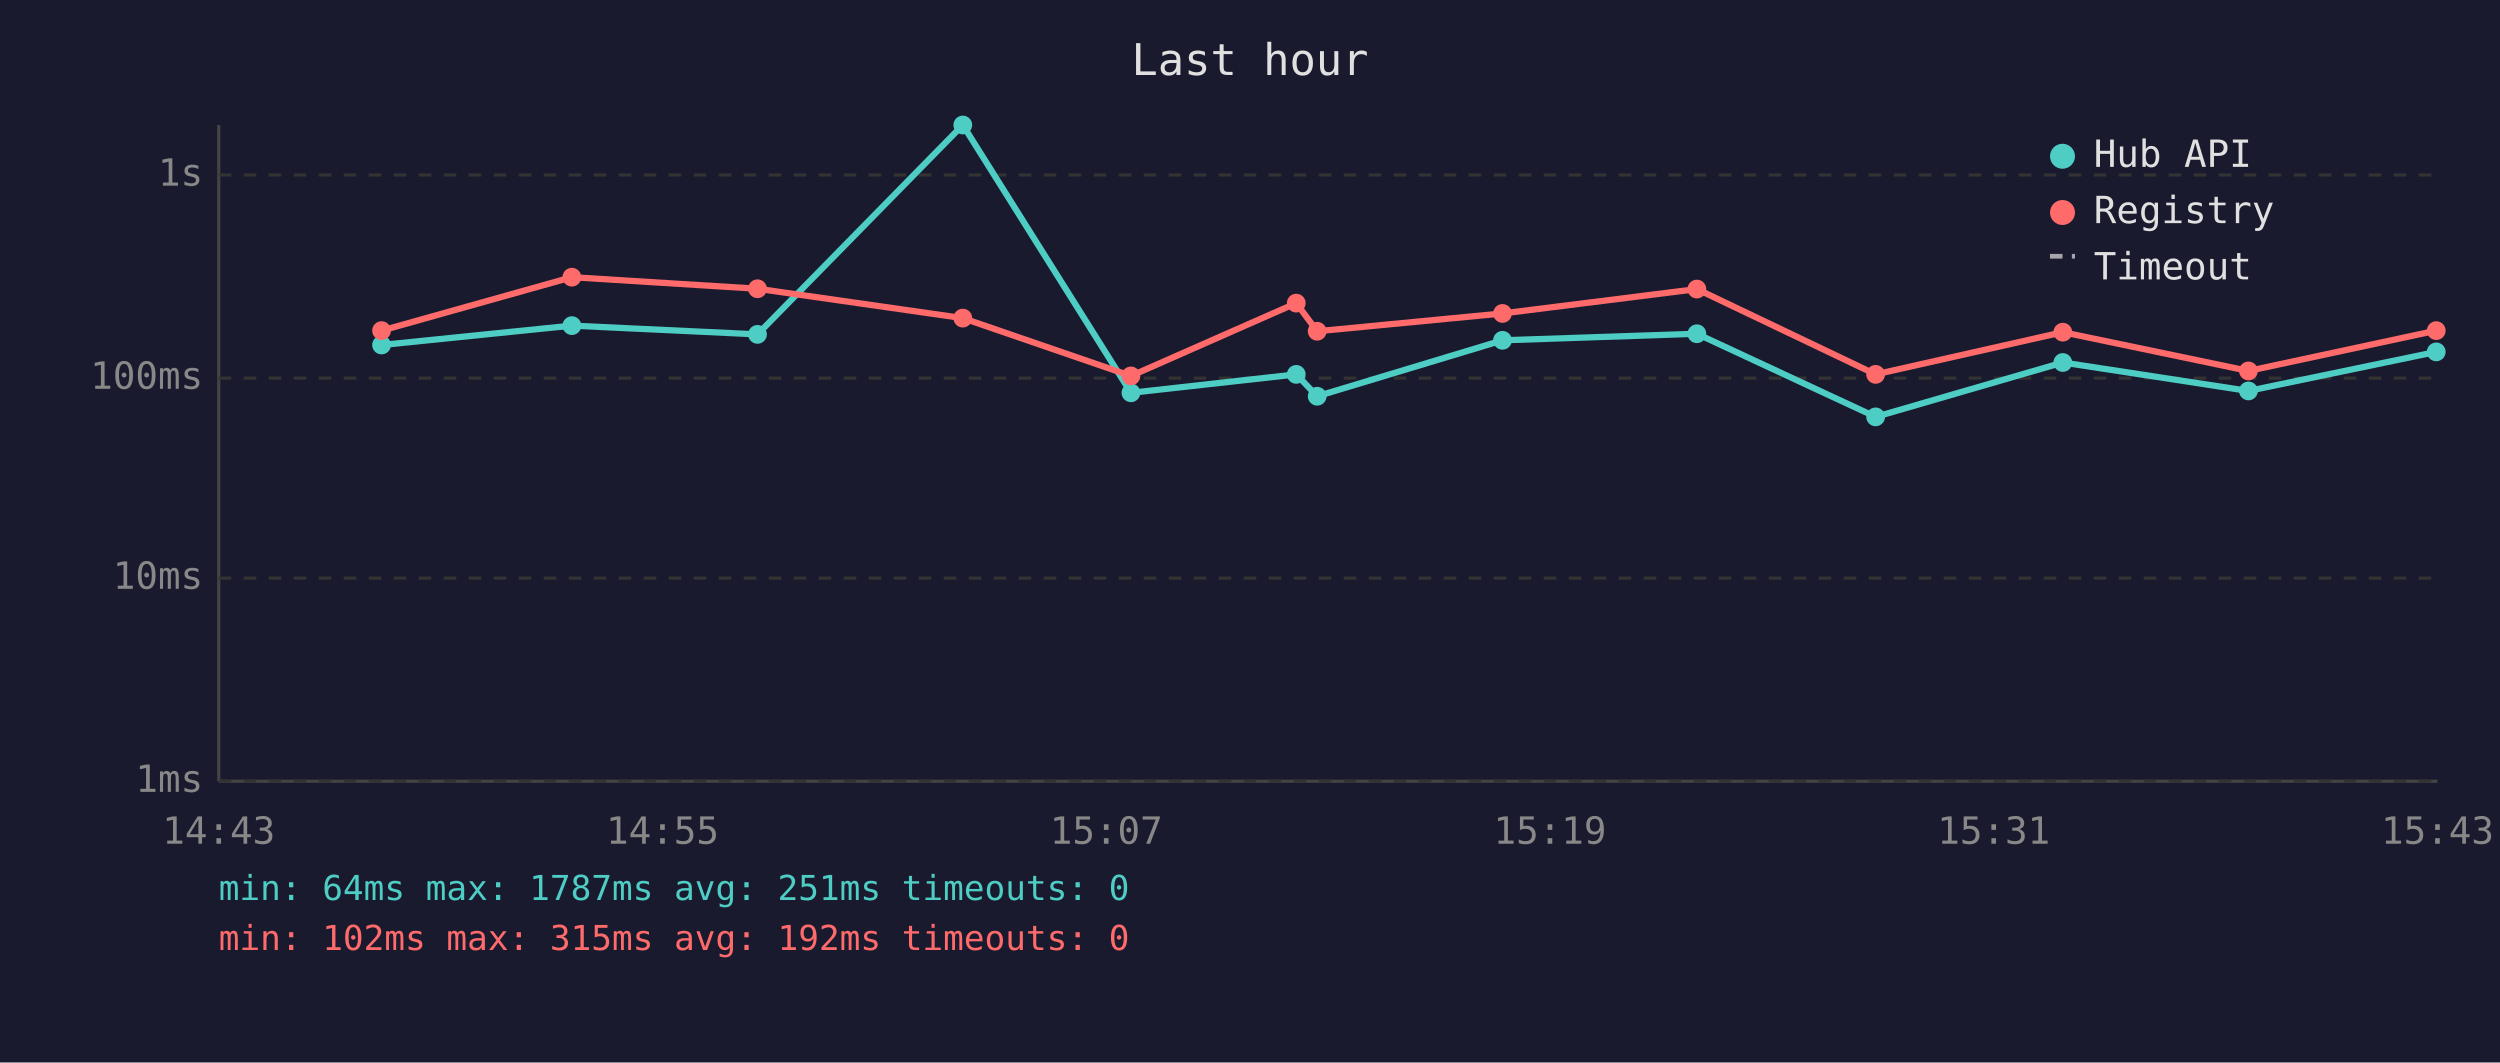
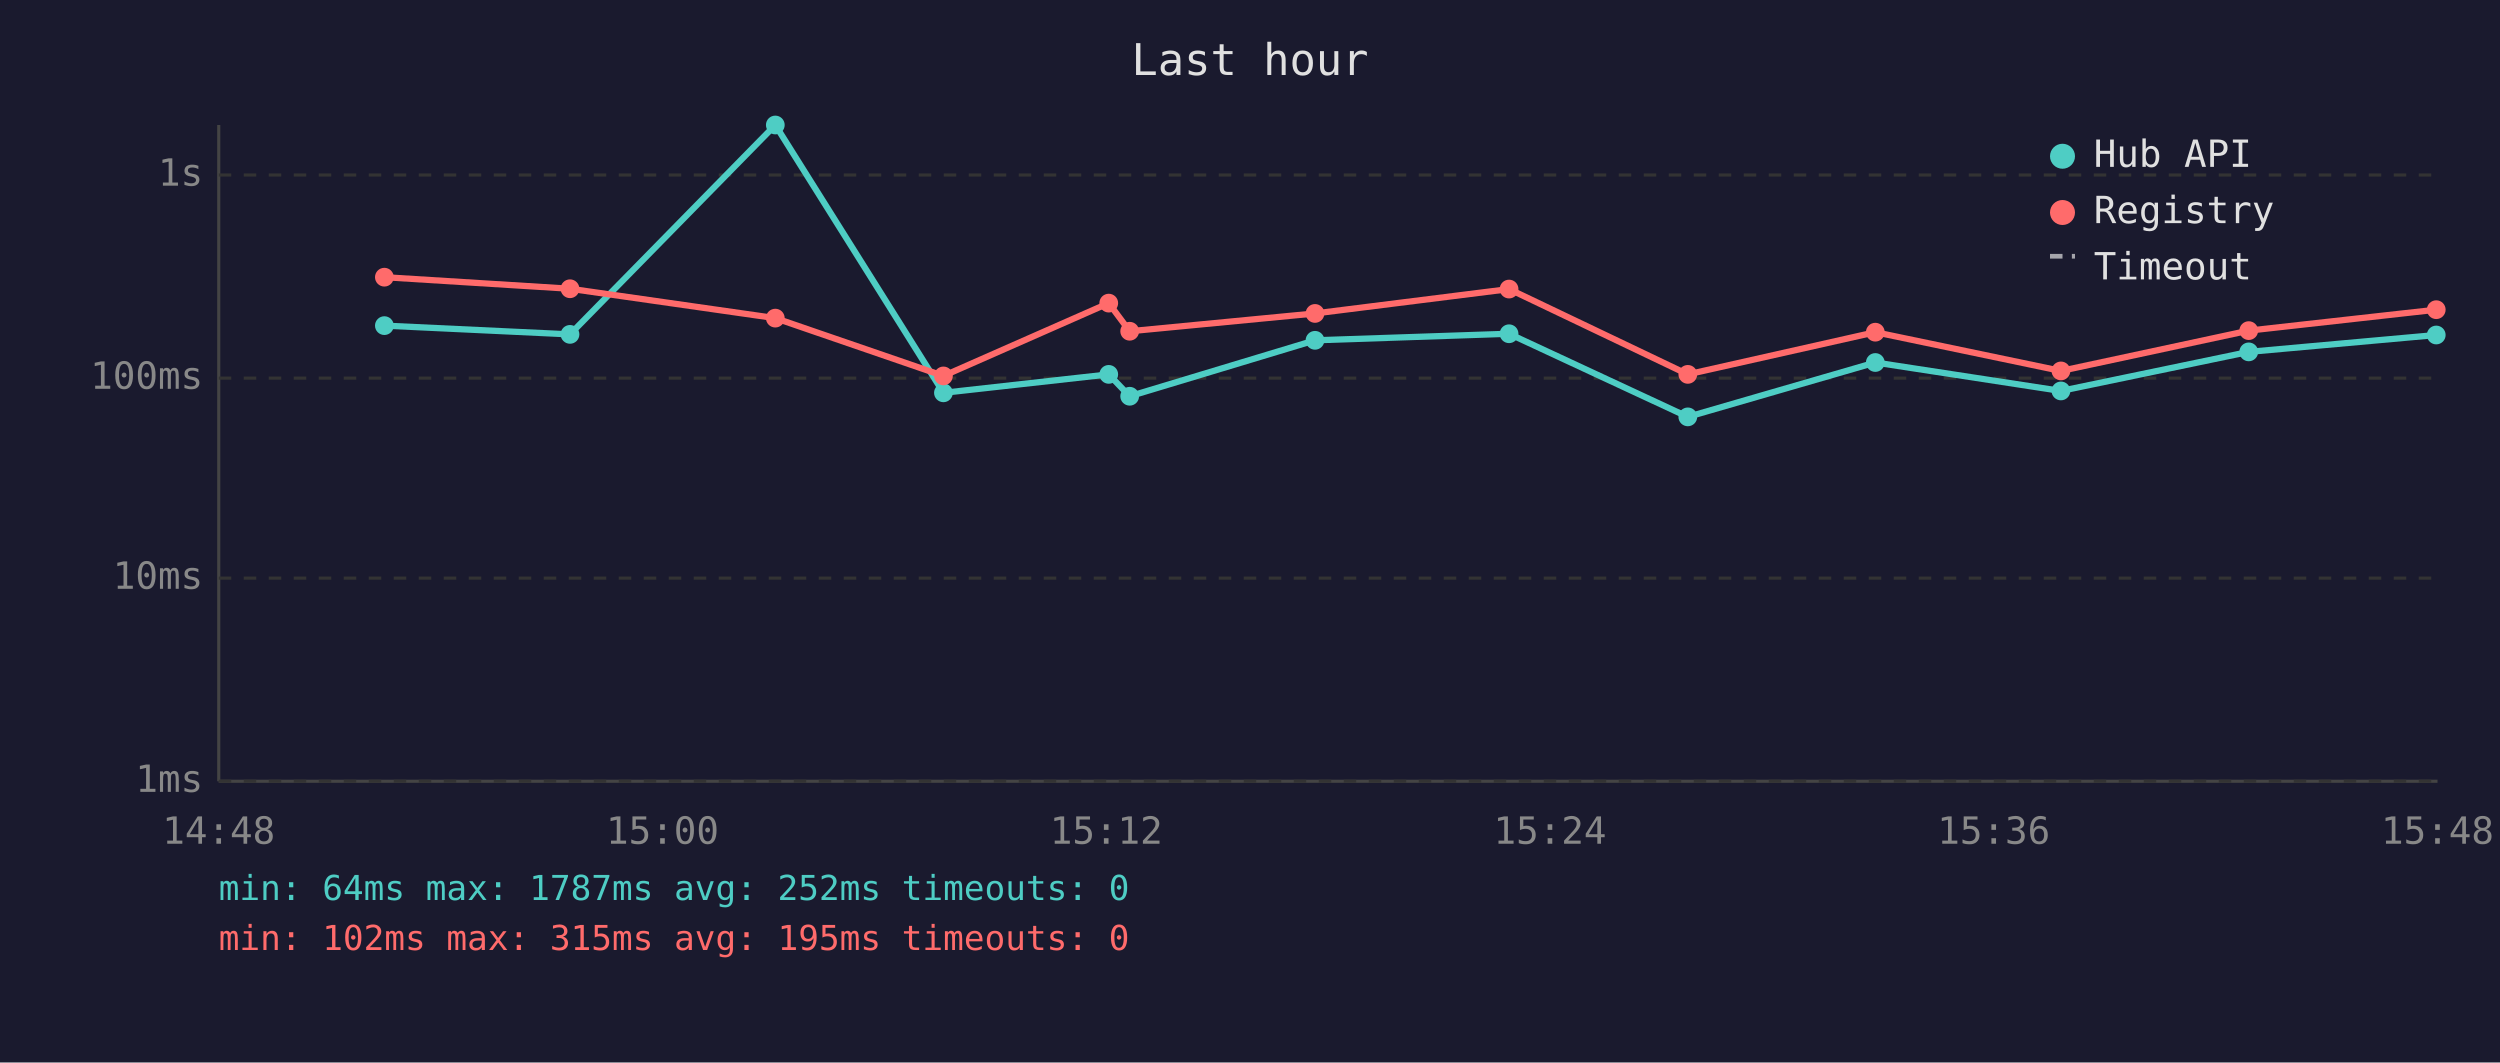
<svg xmlns="http://www.w3.org/2000/svg" viewBox="0 0 800 340" font-family="monospace" font-size="12">
  <rect width="800" height="340" fill="#1a1a2e" />
  <text x="400" y="24" fill="#e0e0e0" font-size="14" text-anchor="middle">Last hour</text>
  <line x1="70" y1="40" x2="70" y2="250" stroke="#444" stroke-width="1" />
  <line x1="70" y1="250" x2="780" y2="250" stroke="#444" stroke-width="1" />
  <line x1="70" y1="250" x2="780" y2="250" stroke="#333" stroke-width="1" stroke-dasharray="4" />
  <text x="65" y="250" fill="#888" text-anchor="end" dominant-baseline="middle">1ms</text>
  <line x1="70" y1="185" x2="780" y2="185" stroke="#333" stroke-width="1" stroke-dasharray="4" />
  <text x="65" y="185" fill="#888" text-anchor="end" dominant-baseline="middle">10ms</text>
  <line x1="70" y1="121" x2="780" y2="121" stroke="#333" stroke-width="1" stroke-dasharray="4" />
  <text x="65" y="121" fill="#888" text-anchor="end" dominant-baseline="middle">100ms</text>
  <line x1="70" y1="56" x2="780" y2="56" stroke="#333" stroke-width="1" stroke-dasharray="4" />
  <text x="65" y="56" fill="#888" text-anchor="end" dominant-baseline="middle">1s</text>
-   <text x="70" y="270" fill="#888" text-anchor="middle">14:43</text>
-   <text x="212" y="270" fill="#888" text-anchor="middle">14:55</text>
-   <text x="354" y="270" fill="#888" text-anchor="middle">15:07</text>
-   <text x="496" y="270" fill="#888" text-anchor="middle">15:19</text>
-   <text x="638" y="270" fill="#888" text-anchor="middle">15:31</text>
-   <text x="780" y="270" fill="#888" text-anchor="middle">15:43</text>
-   <polyline points="122.1,110.4 183.0,104.2 242.4,107.0 308.1,40.0 361.9,125.7 414.8,119.8 421.5,126.8 480.8,108.9 543.0,106.8 600.2,133.4 660.1,116.0 719.5,125.1 779.6,112.6" fill="none" stroke="#4ecdc4" stroke-width="2" opacity="1" />
-   <circle cx="122.1" cy="110.4" r="3" fill="#4ecdc4" />
-   <circle cx="183.0" cy="104.2" r="3" fill="#4ecdc4" />
-   <circle cx="242.4" cy="107.0" r="3" fill="#4ecdc4" />
-   <circle cx="308.1" cy="40.0" r="3" fill="#4ecdc4" />
-   <circle cx="361.9" cy="125.7" r="3" fill="#4ecdc4" />
-   <circle cx="414.8" cy="119.8" r="3" fill="#4ecdc4" />
-   <circle cx="421.5" cy="126.8" r="3" fill="#4ecdc4" />
-   <circle cx="480.8" cy="108.9" r="3" fill="#4ecdc4" />
-   <circle cx="543.0" cy="106.8" r="3" fill="#4ecdc4" />
-   <circle cx="600.2" cy="133.4" r="3" fill="#4ecdc4" />
-   <circle cx="660.1" cy="116.0" r="3" fill="#4ecdc4" />
-   <circle cx="719.5" cy="125.1" r="3" fill="#4ecdc4" />
-   <circle cx="779.6" cy="112.6" r="3" fill="#4ecdc4" />
-   <polyline points="122.1,105.8 183.0,88.7 242.4,92.4 308.1,101.8 361.9,120.3 414.8,97.0 421.5,106.0 480.8,100.3 543.0,92.5 600.2,119.8 660.1,106.3 719.5,118.7 779.6,105.8" fill="none" stroke="#ff6b6b" stroke-width="2" opacity="1" />
-   <circle cx="122.1" cy="105.8" r="3" fill="#ff6b6b" />
-   <circle cx="183.0" cy="88.7" r="3" fill="#ff6b6b" />
-   <circle cx="242.4" cy="92.4" r="3" fill="#ff6b6b" />
-   <circle cx="308.1" cy="101.8" r="3" fill="#ff6b6b" />
-   <circle cx="361.9" cy="120.3" r="3" fill="#ff6b6b" />
-   <circle cx="414.8" cy="97.0" r="3" fill="#ff6b6b" />
-   <circle cx="421.5" cy="106.0" r="3" fill="#ff6b6b" />
-   <circle cx="480.8" cy="100.3" r="3" fill="#ff6b6b" />
-   <circle cx="543.0" cy="92.5" r="3" fill="#ff6b6b" />
-   <circle cx="600.2" cy="119.8" r="3" fill="#ff6b6b" />
-   <circle cx="660.1" cy="106.3" r="3" fill="#ff6b6b" />
-   <circle cx="719.5" cy="118.7" r="3" fill="#ff6b6b" />
-   <circle cx="779.6" cy="105.8" r="3" fill="#ff6b6b" />
+   <text x="70" y="270" fill="#888" text-anchor="middle">14:48</text>
+   <text x="212" y="270" fill="#888" text-anchor="middle">15:00</text>
+   <text x="354" y="270" fill="#888" text-anchor="middle">15:12</text>
+   <text x="496" y="270" fill="#888" text-anchor="middle">15:24</text>
+   <text x="638" y="270" fill="#888" text-anchor="middle">15:36</text>
+   <text x="780" y="270" fill="#888" text-anchor="middle">15:48</text>
+   <polyline points="123.0,104.2 182.4,107.0 248.1,40.0 301.9,125.7 354.8,119.8 361.5,126.8 420.8,108.9 482.9,106.8 540.1,133.4 600.1,116.0 659.5,125.1 719.6,112.6 779.6,107.2" fill="none" stroke="#4ecdc4" stroke-width="2" opacity="1" />
+   <circle cx="123.0" cy="104.2" r="3" fill="#4ecdc4" />
+   <circle cx="182.4" cy="107.0" r="3" fill="#4ecdc4" />
+   <circle cx="248.1" cy="40.0" r="3" fill="#4ecdc4" />
+   <circle cx="301.9" cy="125.7" r="3" fill="#4ecdc4" />
+   <circle cx="354.8" cy="119.8" r="3" fill="#4ecdc4" />
+   <circle cx="361.5" cy="126.8" r="3" fill="#4ecdc4" />
+   <circle cx="420.8" cy="108.9" r="3" fill="#4ecdc4" />
+   <circle cx="482.9" cy="106.8" r="3" fill="#4ecdc4" />
+   <circle cx="540.1" cy="133.4" r="3" fill="#4ecdc4" />
+   <circle cx="600.1" cy="116.0" r="3" fill="#4ecdc4" />
+   <circle cx="659.5" cy="125.1" r="3" fill="#4ecdc4" />
+   <circle cx="719.6" cy="112.6" r="3" fill="#4ecdc4" />
+   <circle cx="779.6" cy="107.2" r="3" fill="#4ecdc4" />
+   <polyline points="123.0,88.7 182.4,92.4 248.1,101.8 301.9,120.3 354.8,97.0 361.5,106.0 420.8,100.3 482.9,92.5 540.1,119.8 600.1,106.3 659.5,118.7 719.6,105.8 779.6,99.1" fill="none" stroke="#ff6b6b" stroke-width="2" opacity="1" />
+   <circle cx="123.0" cy="88.7" r="3" fill="#ff6b6b" />
+   <circle cx="182.4" cy="92.4" r="3" fill="#ff6b6b" />
+   <circle cx="248.1" cy="101.8" r="3" fill="#ff6b6b" />
+   <circle cx="301.9" cy="120.3" r="3" fill="#ff6b6b" />
+   <circle cx="354.8" cy="97.0" r="3" fill="#ff6b6b" />
+   <circle cx="361.5" cy="106.0" r="3" fill="#ff6b6b" />
+   <circle cx="420.8" cy="100.3" r="3" fill="#ff6b6b" />
+   <circle cx="482.9" cy="92.5" r="3" fill="#ff6b6b" />
+   <circle cx="540.1" cy="119.8" r="3" fill="#ff6b6b" />
+   <circle cx="600.1" cy="106.3" r="3" fill="#ff6b6b" />
+   <circle cx="659.5" cy="118.7" r="3" fill="#ff6b6b" />
+   <circle cx="719.6" cy="105.8" r="3" fill="#ff6b6b" />
+   <circle cx="779.6" cy="99.1" r="3" fill="#ff6b6b" />
  <circle cx="660" cy="50" r="4" fill="#4ecdc4" />
  <text x="670" y="50" fill="#e0e0e0" dominant-baseline="middle">Hub API</text>
  <circle cx="660" cy="68" r="4" fill="#ff6b6b" />
  <text x="670" y="68" fill="#e0e0e0" dominant-baseline="middle">Registry</text>
  <line x1="656" y1="82" x2="664" y2="82" stroke="#e0e0e0" stroke-width="1.5" stroke-dasharray="4,3" opacity="0.7" />
  <text x="670" y="86" fill="#e0e0e0" dominant-baseline="middle">Timeout</text>
-   <text x="70" y="288" fill="#4ecdc4" font-size="11">min: 64ms  max: 1787ms  avg: 251ms  timeouts: 0</text>
-   <text x="70" y="304" fill="#ff6b6b" font-size="11">min: 102ms  max: 315ms  avg: 192ms  timeouts: 0</text>
+   <text x="70" y="288" fill="#4ecdc4" font-size="11">min: 64ms  max: 1787ms  avg: 252ms  timeouts: 0</text>
+   <text x="70" y="304" fill="#ff6b6b" font-size="11">min: 102ms  max: 315ms  avg: 195ms  timeouts: 0</text>
</svg>
